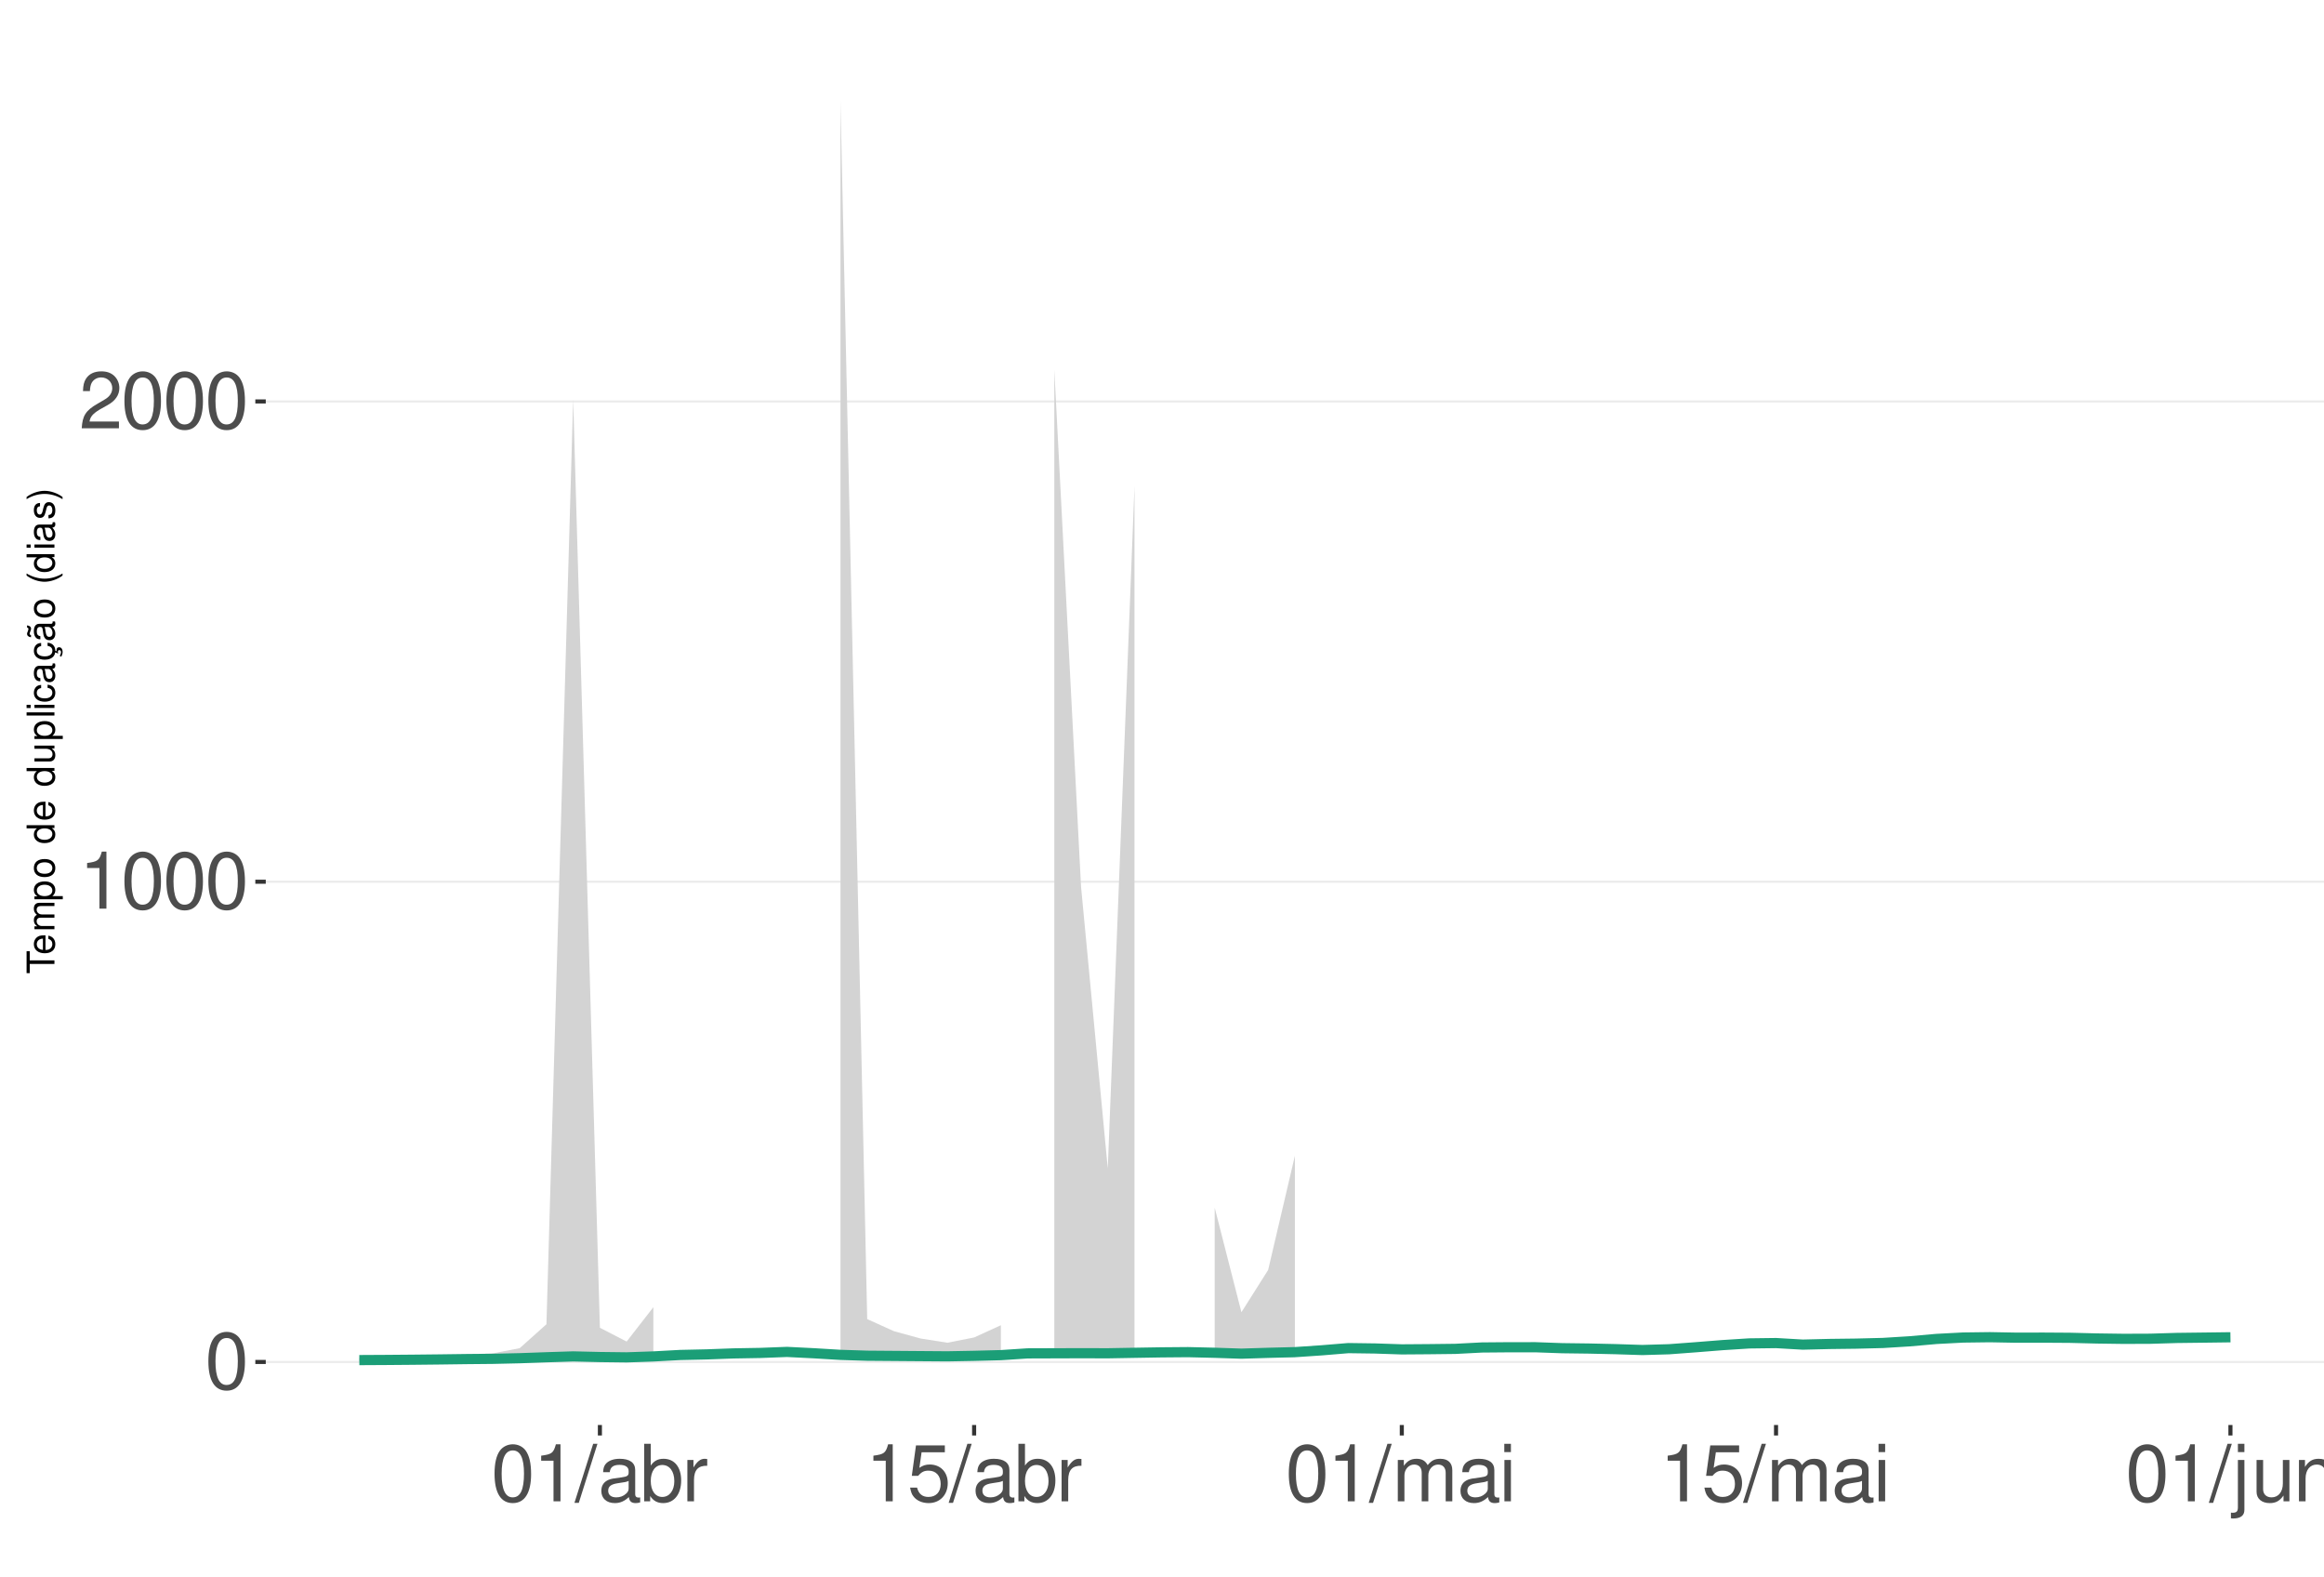
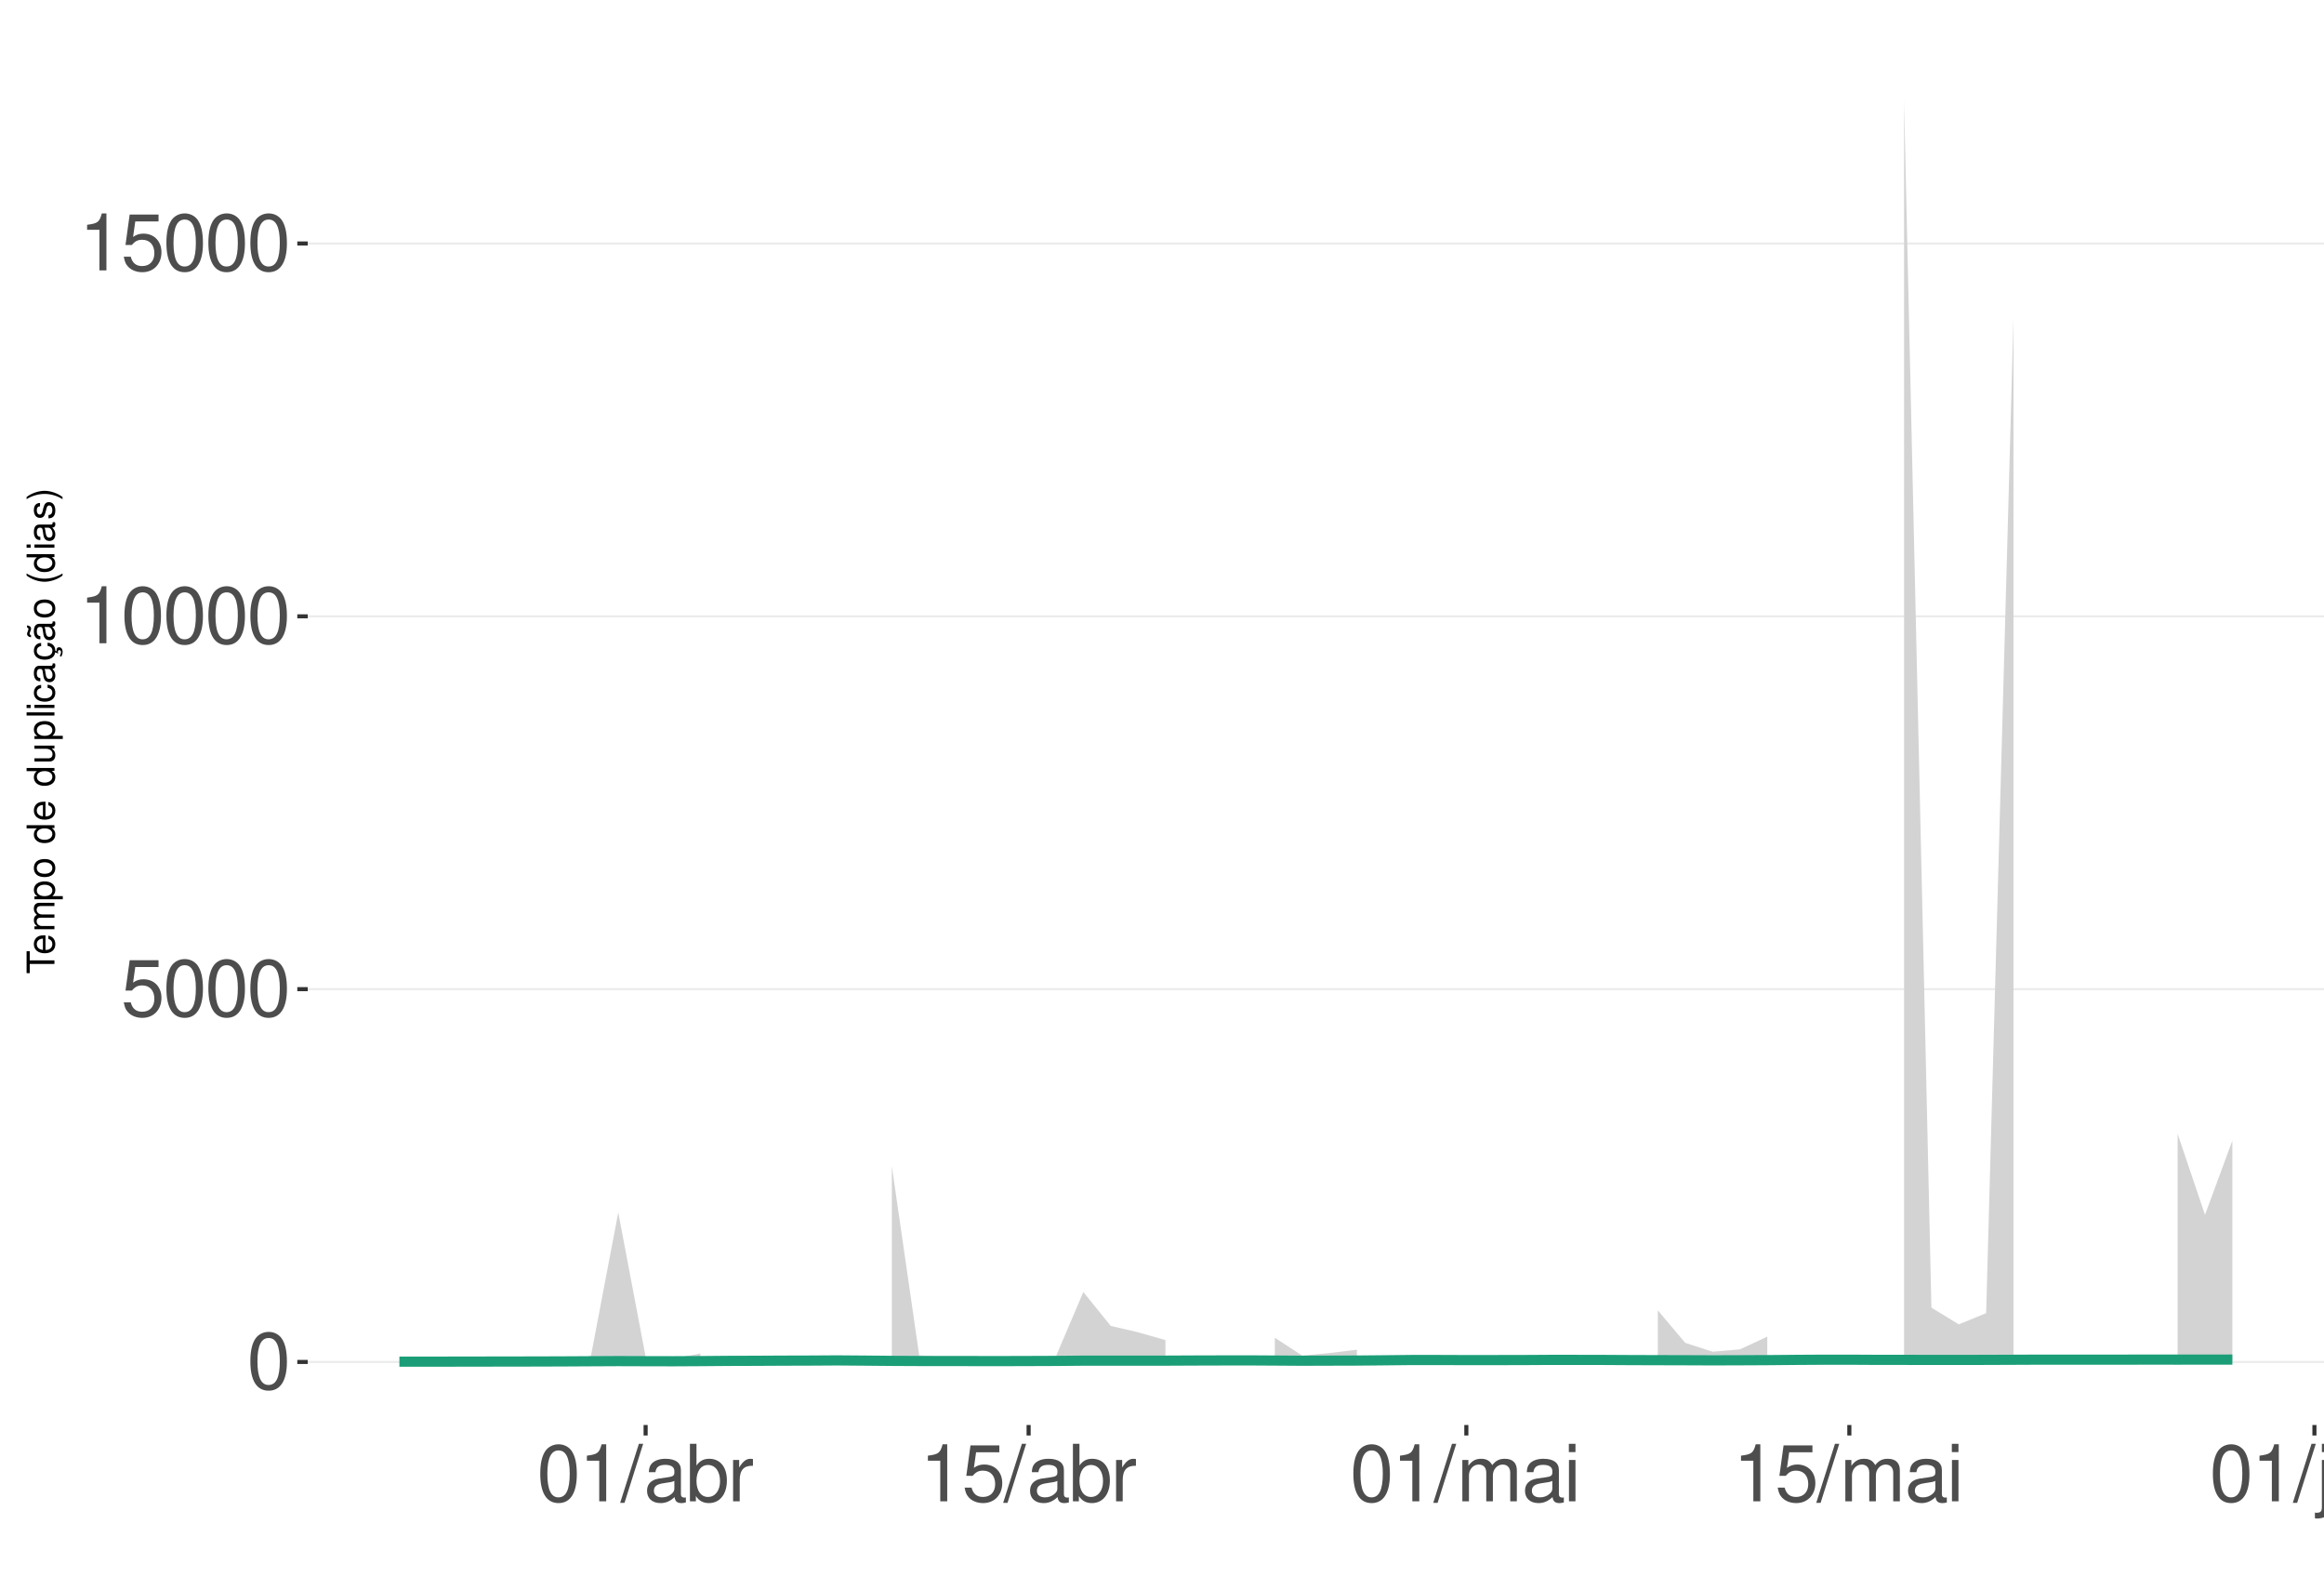
<svg xmlns="http://www.w3.org/2000/svg" xmlns:xlink="http://www.w3.org/1999/xlink" width="609pt" height="413pt" viewBox="0 0 609 413" version="1.1">
  <defs>
    <g>
      <symbol overflow="visible" id="glyph0-0">
        <path style="stroke:none;" d="" />
      </symbol>
      <symbol overflow="visible" id="glyph0-1">
        <path style="stroke:none;" d="M 5.688 -14.938 C 4.312 -14.938 3.078 -14.312 2.312 -13.297 C 1.359 -11.984 0.891 -10 0.891 -7.234 C 0.891 -2.188 2.547 0.469 5.688 0.469 C 8.781 0.469 10.469 -2.188 10.469 -7.109 C 10.469 -10 10.016 -11.938 9.047 -13.297 C 8.281 -14.328 7.062 -14.938 5.688 -14.938 Z M 5.688 -13.328 C 7.641 -13.328 8.609 -11.312 8.609 -7.266 C 8.609 -3.016 7.656 -1.031 5.641 -1.031 C 3.719 -1.031 2.75 -3.094 2.75 -7.203 C 2.75 -11.312 3.719 -13.328 5.688 -13.328 Z M 5.688 -13.328 " />
      </symbol>
      <symbol overflow="visible" id="glyph0-2">
+         <path style="stroke:none;" d="M 9.828 -14.641 L 2.266 -14.641 L 1.172 -6.672 L 2.844 -6.672 C 3.703 -7.688 4.406 -8.031 5.562 -8.031 C 7.516 -8.031 8.734 -6.688 8.734 -4.531 C 8.734 -2.422 7.516 -1.141 5.531 -1.141 C 3.953 -1.141 2.969 -1.938 2.547 -3.594 L 0.719 -3.594 C 0.969 -2.391 1.172 -1.812 1.609 -1.281 C 2.438 -0.172 3.922 0.469 5.578 0.469 C 8.531 0.469 10.594 -1.672 10.594 -4.766 C 10.594 -7.656 8.672 -9.641 5.859 -9.641 C 4.828 -9.641 4 -9.375 3.156 -8.766 L 3.734 -12.844 L 9.828 -12.844 Z M 9.828 -14.641 " />
+       </symbol>
+       <symbol overflow="visible" id="glyph0-3">
        <path style="stroke:none;" d="M 5.344 -10.641 L 5.344 0 L 7.172 0 L 7.172 -14.938 L 5.969 -14.938 C 5.328 -12.641 4.922 -12.328 2.109 -11.953 L 2.109 -10.641 Z M 5.344 -10.641 " />
-       </symbol>
-       <symbol overflow="visible" id="glyph0-3">
-         <path style="stroke:none;" d="M 10.453 -1.797 L 2.75 -1.797 C 2.938 -3.031 3.594 -3.828 5.391 -4.922 L 7.453 -6.078 C 9.5 -7.203 10.562 -8.734 10.562 -10.578 C 10.562 -11.812 10.062 -12.969 9.188 -13.781 C 8.328 -14.562 7.25 -14.938 5.859 -14.938 C 4 -14.938 2.625 -14.281 1.812 -13 C 1.297 -12.203 1.078 -11.281 1.031 -9.766 L 2.844 -9.766 C 2.906 -10.781 3.031 -11.375 3.281 -11.875 C 3.766 -12.781 4.703 -13.344 5.797 -13.344 C 7.453 -13.344 8.703 -12.141 8.703 -10.531 C 8.703 -9.344 8.016 -8.297 6.719 -7.562 L 4.812 -6.438 C 1.75 -4.688 0.875 -3.281 0.703 -0.016 L 10.453 -0.016 Z M 10.453 -1.797 " />
      </symbol>
      <symbol overflow="visible" id="glyph0-4">
        <path style="stroke:none;" d="M 4.734 -15.062 L -0.172 0.406 L 0.969 0.406 L 5.859 -15.062 Z M 4.734 -15.062 " />
      </symbol>
      <symbol overflow="visible" id="glyph0-5">
        <path style="stroke:none;" d="M 11.047 -1.016 C 10.859 -0.969 10.781 -0.969 10.672 -0.969 C 10.078 -0.969 9.75 -1.281 9.75 -1.812 L 9.75 -8.188 C 9.75 -10.094 8.344 -11.141 5.688 -11.141 C 4.094 -11.141 2.828 -10.672 2.094 -9.875 C 1.594 -9.312 1.391 -8.703 1.344 -7.625 L 3.078 -7.625 C 3.219 -8.938 4 -9.547 5.625 -9.547 C 7.188 -9.547 8.031 -8.969 8.031 -7.938 L 8.031 -7.484 C 8.016 -6.734 7.641 -6.469 6.234 -6.281 C 3.797 -5.969 3.422 -5.891 2.766 -5.625 C 1.516 -5.078 0.875 -4.125 0.875 -2.734 C 0.875 -0.766 2.234 0.469 4.422 0.469 C 5.781 0.469 6.875 0 8.094 -1.109 C 8.219 0 8.766 0.469 9.875 0.469 C 10.25 0.469 10.469 0.438 11.047 0.297 Z M 8.031 -3.406 C 8.031 -2.828 7.875 -2.484 7.359 -2 C 6.656 -1.359 5.797 -1.031 4.797 -1.031 C 3.453 -1.031 2.672 -1.672 2.672 -2.766 C 2.672 -3.906 3.406 -4.484 5.266 -4.75 C 7.109 -5 7.453 -5.078 8.031 -5.344 Z M 8.031 -3.406 " />
      </symbol>
      <symbol overflow="visible" id="glyph0-6">
        <path style="stroke:none;" d="M 1.109 -15.062 L 1.109 0 L 2.672 0 L 2.672 -1.391 C 3.484 -0.125 4.578 0.469 6.094 0.469 C 8.938 0.469 10.797 -1.859 10.797 -5.453 C 10.797 -8.969 9.047 -11.141 6.172 -11.141 C 4.688 -11.141 3.641 -10.578 2.828 -9.359 L 2.828 -15.062 Z M 5.844 -9.516 C 7.766 -9.516 9 -7.844 9 -5.266 C 9 -2.812 7.719 -1.141 5.844 -1.141 C 4 -1.141 2.828 -2.781 2.828 -5.328 C 2.828 -7.875 4 -9.516 5.844 -9.516 Z M 5.844 -9.516 " />
      </symbol>
      <symbol overflow="visible" id="glyph0-7">
        <path style="stroke:none;" d="M 1.422 -10.828 L 1.422 0 L 3.156 0 L 3.156 -5.625 C 3.188 -8.219 4.25 -9.375 6.625 -9.312 L 6.625 -11.078 C 6.344 -11.109 6.172 -11.141 5.969 -11.141 C 4.859 -11.141 4 -10.469 3.016 -8.859 L 3.016 -10.828 Z M 1.422 -10.828 " />
      </symbol>
      <symbol overflow="visible" id="glyph0-8">
-         <path style="stroke:none;" d="M 9.828 -14.641 L 2.266 -14.641 L 1.172 -6.672 L 2.844 -6.672 C 3.703 -7.688 4.406 -8.031 5.562 -8.031 C 7.516 -8.031 8.734 -6.688 8.734 -4.531 C 8.734 -2.422 7.516 -1.141 5.531 -1.141 C 3.953 -1.141 2.969 -1.938 2.547 -3.594 L 0.719 -3.594 C 0.969 -2.391 1.172 -1.812 1.609 -1.281 C 2.438 -0.172 3.922 0.469 5.578 0.469 C 8.531 0.469 10.594 -1.672 10.594 -4.766 C 10.594 -7.656 8.672 -9.641 5.859 -9.641 C 4.828 -9.641 4 -9.375 3.156 -8.766 L 3.734 -12.844 L 9.828 -12.844 Z M 9.828 -14.641 " />
+         <path style="stroke:none;" d="M 1.453 -10.828 L 1.453 0 L 3.188 0 L 3.188 -6.797 C 3.188 -8.359 4.312 -9.625 5.719 -9.625 C 7 -9.625 7.719 -8.844 7.719 -7.453 L 7.719 0 L 9.453 0 L 9.453 -6.797 C 9.453 -8.359 10.594 -9.625 12 -9.625 C 13.266 -9.625 14 -8.812 14 -7.453 L 14 0 L 15.734 0 L 15.734 -8.125 C 15.734 -10.062 14.625 -11.141 12.594 -11.141 C 11.156 -11.141 10.281 -10.703 9.281 -9.484 C 8.641 -10.641 7.766 -11.141 6.359 -11.141 C 4.922 -11.141 3.953 -10.594 3.031 -9.297 L 3.031 -10.828 Z M 1.453 -10.828 " />
      </symbol>
      <symbol overflow="visible" id="glyph0-9">
-         <path style="stroke:none;" d="M 1.453 -10.828 L 1.453 0 L 3.188 0 L 3.188 -6.797 C 3.188 -8.359 4.312 -9.625 5.719 -9.625 C 7 -9.625 7.719 -8.844 7.719 -7.453 L 7.719 0 L 9.453 0 L 9.453 -6.797 C 9.453 -8.359 10.594 -9.625 12 -9.625 C 13.266 -9.625 14 -8.812 14 -7.453 L 14 0 L 15.734 0 L 15.734 -8.125 C 15.734 -10.062 14.625 -11.141 12.594 -11.141 C 11.156 -11.141 10.281 -10.703 9.281 -9.484 C 8.641 -10.641 7.766 -11.141 6.359 -11.141 C 4.922 -11.141 3.953 -10.594 3.031 -9.297 L 3.031 -10.828 Z M 1.453 -10.828 " />
+         <path style="stroke:none;" d="M 3.094 -10.828 L 1.391 -10.828 L 1.391 0 L 3.094 0 Z M 3.094 -15.062 L 1.359 -15.062 L 1.359 -12.891 L 3.094 -12.891 Z M 3.094 -15.062 " />
      </symbol>
      <symbol overflow="visible" id="glyph0-10">
-         <path style="stroke:none;" d="M 3.094 -10.828 L 1.391 -10.828 L 1.391 0 L 3.094 0 Z M 3.094 -15.062 L 1.359 -15.062 L 1.359 -12.891 L 3.094 -12.891 Z M 3.094 -15.062 " />
+         <path style="stroke:none;" d="M 1.453 -10.828 L 1.453 1.562 C 1.453 2.641 1.109 3 0.047 3 C -0.078 3 -0.141 3 -0.375 2.969 L -0.375 4.438 C -0.172 4.484 -0.062 4.5 0.203 4.5 C 2.141 4.5 3.156 3.734 3.156 2.25 L 3.156 -10.828 Z M 3.156 -15.062 L 1.453 -15.062 L 1.453 -12.891 L 3.156 -12.891 Z M 3.156 -15.062 " />
      </symbol>
      <symbol overflow="visible" id="glyph0-11">
-         <path style="stroke:none;" d="M 1.453 -10.828 L 1.453 1.562 C 1.453 2.641 1.109 3 0.047 3 C -0.078 3 -0.141 3 -0.375 2.969 L -0.375 4.438 C -0.172 4.484 -0.062 4.5 0.203 4.5 C 2.141 4.5 3.156 3.734 3.156 2.25 L 3.156 -10.828 Z M 3.156 -15.062 L 1.453 -15.062 L 1.453 -12.891 L 3.156 -12.891 Z M 3.156 -15.062 " />
+         <path style="stroke:none;" d="M 9.953 0 L 9.953 -10.828 L 8.234 -10.828 L 8.234 -4.688 C 8.234 -2.484 7.078 -1.031 5.281 -1.031 C 3.922 -1.031 3.062 -1.859 3.062 -3.156 L 3.062 -10.828 L 1.344 -10.828 L 1.344 -2.484 C 1.344 -0.688 2.688 0.469 4.797 0.469 C 6.375 0.469 7.391 -0.078 8.406 -1.516 L 8.406 0 Z M 9.953 0 " />
      </symbol>
      <symbol overflow="visible" id="glyph0-12">
-         <path style="stroke:none;" d="M 9.953 0 L 9.953 -10.828 L 8.234 -10.828 L 8.234 -4.688 C 8.234 -2.484 7.078 -1.031 5.281 -1.031 C 3.922 -1.031 3.062 -1.859 3.062 -3.156 L 3.062 -10.828 L 1.344 -10.828 L 1.344 -2.484 C 1.344 -0.688 2.688 0.469 4.797 0.469 C 6.375 0.469 7.391 -0.078 8.406 -1.516 L 8.406 0 Z M 9.953 0 " />
-       </symbol>
-       <symbol overflow="visible" id="glyph0-13">
        <path style="stroke:none;" d="M 1.453 -10.828 L 1.453 0 L 3.188 0 L 3.188 -5.969 C 3.188 -8.188 4.344 -9.625 6.109 -9.625 C 7.484 -9.625 8.344 -8.797 8.344 -7.5 L 8.344 0 L 10.062 0 L 10.062 -8.188 C 10.062 -9.984 8.719 -11.141 6.625 -11.141 C 5.016 -11.141 3.984 -10.516 3.031 -9 L 3.031 -10.828 Z M 1.453 -10.828 " />
      </symbol>
      <symbol overflow="visible" id="glyph1-0">
        <path style="stroke:none;" d="" />
      </symbol>
      <symbol overflow="visible" id="glyph1-1">
        <path style="stroke:none;" d="M -6.469 -3.547 L -6.469 -5.938 L -7.297 -5.938 L -7.297 -0.203 L -6.469 -0.203 L -6.469 -2.609 L 0 -2.609 L 0 -3.547 Z M -6.469 -3.547 " />
      </symbol>
      <symbol overflow="visible" id="glyph1-2">
        <path style="stroke:none;" d="M -2.344 -5.125 C -3.141 -5.125 -3.625 -5.062 -4.016 -4.922 C -4.875 -4.578 -5.391 -3.781 -5.391 -2.797 C -5.391 -1.344 -4.281 -0.406 -2.547 -0.406 C -0.812 -0.406 0.234 -1.297 0.234 -2.781 C 0.234 -3.984 -0.453 -4.812 -1.594 -5.016 L -1.594 -4.188 C -0.906 -3.953 -0.547 -3.484 -0.547 -2.812 C -0.547 -2.281 -0.781 -1.828 -1.219 -1.547 C -1.516 -1.344 -1.812 -1.281 -2.344 -1.266 Z M -3.016 -1.297 C -3.984 -1.359 -4.625 -1.953 -4.625 -2.797 C -4.625 -3.641 -3.953 -4.234 -3.016 -4.234 Z M -3.016 -1.297 " />
      </symbol>
      <symbol overflow="visible" id="glyph1-3">
        <path style="stroke:none;" d="M -5.234 -0.703 L 0 -0.703 L 0 -1.547 L -3.297 -1.547 C -4.047 -1.547 -4.656 -2.094 -4.656 -2.766 C -4.656 -3.391 -4.281 -3.734 -3.609 -3.734 L 0 -3.734 L 0 -4.578 L -3.297 -4.578 C -4.047 -4.578 -4.656 -5.125 -4.656 -5.812 C -4.656 -6.422 -4.266 -6.781 -3.609 -6.781 L 0 -6.781 L 0 -7.625 L -3.938 -7.625 C -4.875 -7.625 -5.391 -7.078 -5.391 -6.094 C -5.391 -5.406 -5.188 -4.984 -4.594 -4.484 C -5.156 -4.188 -5.391 -3.766 -5.391 -3.078 C -5.391 -2.375 -5.125 -1.906 -4.5 -1.469 L -5.234 -1.469 Z M -5.234 -0.703 " />
      </symbol>
      <symbol overflow="visible" id="glyph1-4">
        <path style="stroke:none;" d="M 2.188 -0.547 L 2.188 -1.375 L -0.547 -1.375 C -0.016 -1.812 0.234 -2.312 0.234 -2.984 C 0.234 -4.344 -0.859 -5.234 -2.531 -5.234 C -4.297 -5.234 -5.391 -4.375 -5.391 -2.984 C -5.391 -2.266 -5.062 -1.703 -4.453 -1.312 L -5.234 -1.312 L -5.234 -0.547 Z M -4.609 -2.844 C -4.609 -3.766 -3.797 -4.359 -2.547 -4.359 C -1.359 -4.359 -0.547 -3.75 -0.547 -2.844 C -0.547 -1.953 -1.344 -1.375 -2.578 -1.375 C -3.812 -1.375 -4.609 -1.953 -4.609 -2.844 Z M -4.609 -2.844 " />
      </symbol>
      <symbol overflow="visible" id="glyph1-5">
        <path style="stroke:none;" d="M -5.391 -2.719 C -5.391 -1.234 -4.344 -0.359 -2.578 -0.359 C -0.812 -0.359 0.234 -1.234 0.234 -2.734 C 0.234 -4.203 -0.812 -5.094 -2.547 -5.094 C -4.359 -5.094 -5.391 -4.234 -5.391 -2.719 Z M -4.625 -2.734 C -4.625 -3.672 -3.844 -4.234 -2.547 -4.234 C -1.312 -4.234 -0.547 -3.656 -0.547 -2.734 C -0.547 -1.797 -1.312 -1.234 -2.578 -1.234 C -3.844 -1.234 -4.625 -1.797 -4.625 -2.734 Z M -4.625 -2.734 " />
      </symbol>
      <symbol overflow="visible" id="glyph1-6">
        <path style="stroke:none;" d="" />
      </symbol>
      <symbol overflow="visible" id="glyph1-7">
        <path style="stroke:none;" d="M -7.297 -4.953 L -7.297 -4.125 L -4.578 -4.125 C -5.109 -3.766 -5.391 -3.203 -5.391 -2.516 C -5.391 -1.156 -4.297 -0.266 -2.625 -0.266 C -0.859 -0.266 0.234 -1.125 0.234 -2.547 C 0.234 -3.266 -0.047 -3.766 -0.688 -4.203 L 0 -4.203 L 0 -4.953 Z M -4.609 -2.656 C -4.609 -3.547 -3.812 -4.125 -2.562 -4.125 C -1.344 -4.125 -0.547 -3.547 -0.547 -2.656 C -0.547 -1.734 -1.359 -1.125 -2.578 -1.125 C -3.797 -1.125 -4.609 -1.734 -4.609 -2.656 Z M -4.609 -2.656 " />
      </symbol>
      <symbol overflow="visible" id="glyph1-8">
        <path style="stroke:none;" d="M 0 -4.812 L -5.234 -4.812 L -5.234 -3.984 L -2.266 -3.984 C -1.203 -3.984 -0.5 -3.438 -0.5 -2.562 C -0.5 -1.906 -0.906 -1.484 -1.531 -1.484 L -5.234 -1.484 L -5.234 -0.656 L -1.203 -0.656 C -0.328 -0.656 0.234 -1.297 0.234 -2.312 C 0.234 -3.094 -0.047 -3.578 -0.734 -4.062 L 0 -4.062 Z M 0 -4.812 " />
      </symbol>
      <symbol overflow="visible" id="glyph1-9">
        <path style="stroke:none;" d="M -7.297 -1.516 L -7.297 -0.688 L 0 -0.688 L 0 -1.516 Z M -7.297 -1.516 " />
      </symbol>
      <symbol overflow="visible" id="glyph1-10">
        <path style="stroke:none;" d="M -5.234 -1.5 L -5.234 -0.672 L 0 -0.672 L 0 -1.5 Z M -7.297 -1.5 L -7.297 -0.656 L -6.234 -0.656 L -6.234 -1.5 Z M -7.297 -1.5 " />
      </symbol>
      <symbol overflow="visible" id="glyph1-11">
        <path style="stroke:none;" d="M -3.484 -4.703 C -3.984 -4.672 -4.312 -4.562 -4.609 -4.359 C -5.094 -4 -5.391 -3.375 -5.391 -2.641 C -5.391 -1.219 -4.266 -0.312 -2.531 -0.312 C -0.844 -0.312 0.234 -1.203 0.234 -2.625 C 0.234 -3.875 -0.516 -4.672 -1.797 -4.766 L -1.797 -3.938 C -0.953 -3.797 -0.547 -3.359 -0.547 -2.656 C -0.547 -1.734 -1.297 -1.188 -2.531 -1.188 C -3.844 -1.188 -4.625 -1.719 -4.625 -2.625 C -4.625 -3.328 -4.203 -3.766 -3.484 -3.875 Z M -3.484 -4.703 " />
      </symbol>
      <symbol overflow="visible" id="glyph1-12">
        <path style="stroke:none;" d="M -0.484 -5.344 C -0.469 -5.266 -0.469 -5.219 -0.469 -5.172 C -0.469 -4.875 -0.625 -4.719 -0.875 -4.719 L -3.953 -4.719 C -4.891 -4.719 -5.391 -4.047 -5.391 -2.75 C -5.391 -1.984 -5.172 -1.375 -4.781 -1.016 C -4.516 -0.766 -4.203 -0.672 -3.688 -0.656 L -3.688 -1.484 C -4.328 -1.562 -4.625 -1.938 -4.625 -2.719 C -4.625 -3.484 -4.344 -3.891 -3.844 -3.891 L -3.625 -3.891 C -3.266 -3.875 -3.125 -3.703 -3.047 -3.016 C -2.891 -1.844 -2.844 -1.656 -2.719 -1.344 C -2.453 -0.734 -2 -0.422 -1.312 -0.422 C -0.375 -0.422 0.234 -1.078 0.234 -2.141 C 0.234 -2.797 0 -3.328 -0.547 -3.922 C 0 -3.984 0.234 -4.234 0.234 -4.781 C 0.234 -4.953 0.203 -5.062 0.141 -5.344 Z M -1.656 -3.891 C -1.375 -3.891 -1.203 -3.812 -0.969 -3.562 C -0.656 -3.219 -0.5 -2.812 -0.5 -2.312 C -0.5 -1.672 -0.812 -1.297 -1.344 -1.297 C -1.891 -1.297 -2.172 -1.656 -2.297 -2.547 C -2.422 -3.438 -2.453 -3.609 -2.594 -3.891 Z M -1.656 -3.891 " />
      </symbol>
      <symbol overflow="visible" id="glyph1-13">
        <path style="stroke:none;" d="M 0.234 -2.641 C 0.234 -3.875 -0.547 -4.703 -1.797 -4.766 L -1.797 -3.938 C -0.953 -3.797 -0.531 -3.359 -0.531 -2.656 C -0.531 -1.734 -1.281 -1.188 -2.516 -1.188 C -3.844 -1.188 -4.625 -1.719 -4.625 -2.625 C -4.625 -3.328 -4.203 -3.766 -3.484 -3.875 L -3.484 -4.703 C -3.984 -4.672 -4.312 -4.562 -4.609 -4.359 C -5.094 -4 -5.391 -3.375 -5.391 -2.641 C -5.391 -1.219 -4.266 -0.312 -2.531 -0.312 C -1.469 -0.312 -0.625 -0.672 -0.156 -1.312 C 0.047 -1.594 0.125 -1.812 0.203 -2.25 L 0.922 -1.938 L 0.984 -2.062 C 0.938 -2.188 0.906 -2.25 0.906 -2.375 C 0.906 -2.656 1.047 -2.828 1.281 -2.828 C 1.547 -2.828 1.734 -2.594 1.734 -2.297 C 1.734 -2.031 1.672 -1.844 1.438 -1.406 L 1.406 -1.312 L 1.812 -1.094 C 2.078 -1.75 2.141 -1.953 2.141 -2.344 C 2.141 -3.109 1.781 -3.578 1.203 -3.578 C 0.781 -3.578 0.547 -3.297 0.547 -2.797 C 0.547 -2.703 0.547 -2.641 0.562 -2.516 Z M 0.234 -2.641 " />
      </symbol>
      <symbol overflow="visible" id="glyph1-14">
        <path style="stroke:none;" d="M -0.484 -5.344 C -0.469 -5.266 -0.469 -5.219 -0.469 -5.172 C -0.469 -4.875 -0.625 -4.719 -0.875 -4.719 L -3.953 -4.719 C -4.891 -4.719 -5.391 -4.047 -5.391 -2.75 C -5.391 -1.984 -5.172 -1.375 -4.781 -1.016 C -4.516 -0.766 -4.203 -0.672 -3.688 -0.656 L -3.688 -1.484 C -4.328 -1.562 -4.625 -1.938 -4.625 -2.719 C -4.625 -3.484 -4.344 -3.891 -3.844 -3.891 L -3.625 -3.891 C -3.266 -3.875 -3.125 -3.703 -3.047 -3.016 C -2.891 -1.844 -2.844 -1.656 -2.719 -1.344 C -2.453 -0.734 -2 -0.422 -1.312 -0.422 C -0.375 -0.422 0.234 -1.078 0.234 -2.141 C 0.234 -2.797 0 -3.328 -0.547 -3.922 C 0 -3.984 0.234 -4.234 0.234 -4.781 C 0.234 -4.953 0.203 -5.062 0.141 -5.344 Z M -1.656 -3.891 C -1.375 -3.891 -1.203 -3.812 -0.969 -3.562 C -0.656 -3.219 -0.5 -2.812 -0.5 -2.312 C -0.5 -1.672 -0.812 -1.297 -1.344 -1.297 C -1.891 -1.297 -2.172 -1.656 -2.297 -2.547 C -2.422 -3.438 -2.453 -3.609 -2.594 -3.891 Z M -7.172 -3.75 C -6.922 -3.672 -6.812 -3.547 -6.812 -3.375 C -6.812 -3.25 -6.875 -2.984 -6.984 -2.734 C -7.156 -2.312 -7.172 -2.25 -7.172 -2.047 C -7.172 -1.594 -6.797 -1.297 -6.141 -1.188 L -6.141 -1.766 C -6.375 -1.812 -6.5 -1.938 -6.5 -2.094 C -6.5 -2.203 -6.469 -2.344 -6.375 -2.578 C -6.156 -3.156 -6.125 -3.234 -6.125 -3.438 C -6.125 -3.922 -6.484 -4.219 -7.172 -4.312 Z M -7.172 -3.75 " />
      </symbol>
      <symbol overflow="visible" id="glyph1-15">
        <path style="stroke:none;" d="M -7.297 -2.359 C -5.984 -1.359 -4.156 -0.734 -2.594 -0.734 C -1.016 -0.734 0.812 -1.359 2.125 -2.359 L 2.125 -2.906 C 0.688 -2.031 -0.984 -1.547 -2.594 -1.547 C -4.188 -1.547 -5.875 -2.031 -7.297 -2.906 Z M -7.297 -2.359 " />
      </symbol>
      <symbol overflow="visible" id="glyph1-16">
        <path style="stroke:none;" d="M -3.781 -4.375 C -4.812 -4.375 -5.391 -3.688 -5.391 -2.484 C -5.391 -1.266 -4.766 -0.469 -3.797 -0.469 C -2.969 -0.469 -2.578 -0.891 -2.281 -2.125 L -2.094 -2.906 C -1.953 -3.484 -1.734 -3.719 -1.375 -3.719 C -0.875 -3.719 -0.547 -3.234 -0.547 -2.5 C -0.547 -2.047 -0.672 -1.672 -0.891 -1.453 C -1.047 -1.328 -1.188 -1.266 -1.562 -1.219 L -1.562 -0.344 C -0.344 -0.375 0.234 -1.062 0.234 -2.438 C 0.234 -3.75 -0.422 -4.594 -1.438 -4.594 C -2.203 -4.594 -2.641 -4.156 -2.891 -3.109 L -3.078 -2.312 C -3.234 -1.625 -3.453 -1.344 -3.828 -1.344 C -4.312 -1.344 -4.625 -1.766 -4.625 -2.453 C -4.625 -3.125 -4.328 -3.484 -3.781 -3.5 Z M -3.781 -4.375 " />
      </symbol>
      <symbol overflow="visible" id="glyph1-17">
        <path style="stroke:none;" d="M 2.125 -0.938 C 0.812 -1.938 -1.016 -2.562 -2.578 -2.562 C -4.156 -2.562 -5.984 -1.938 -7.297 -0.938 L -7.297 -0.375 C -5.859 -1.266 -4.188 -1.75 -2.578 -1.75 C -0.984 -1.75 0.703 -1.266 2.125 -0.375 Z M 2.125 -0.938 " />
      </symbol>
    </g>
    <clipPath id="clip1">
-       <path d="M 69.645 9.961 L 609 9.961 L 609 373.328 L 69.645 373.328 Z M 69.645 9.961 " />
+       <path d="M 80.645 9.961 L 609 9.961 L 609 373.328 L 80.645 373.328 Z M 80.645 9.961 " />
    </clipPath>
    <clipPath id="clip2">
-       <path d="M 69.645 356 L 609 356 L 609 358 L 69.645 358 Z M 69.645 356 " />
+       <path d="M 80.645 356 L 609 356 L 609 358 L 80.645 358 Z M 80.645 356 " />
    </clipPath>
    <clipPath id="clip3">
-       <path d="M 69.645 230 L 609 230 L 609 232 L 69.645 232 Z M 69.645 230 " />
+       <path d="M 80.645 258 L 609 258 L 609 260 L 80.645 260 Z M 80.645 258 " />
    </clipPath>
    <clipPath id="clip4">
-       <path d="M 69.645 104 L 609 104 L 609 106 L 69.645 106 Z M 69.645 104 " />
+       <path d="M 80.645 161 L 609 161 L 609 162 L 80.645 162 Z M 80.645 161 " />
+     </clipPath>
+     <clipPath id="clip5">
+       <path d="M 80.645 63 L 609 63 L 609 65 L 80.645 65 Z M 80.645 63 " />
    </clipPath>
  </defs>
  <g id="surface99">
    <rect x="0" y="0" width="609" height="413" style="fill:rgb(100%,100%,100%);fill-opacity:1;stroke:none;" />
    <rect x="0" y="0" width="609" height="413" style="fill:rgb(100%,100%,100%);fill-opacity:1;stroke:none;" />
    <path style="fill:none;stroke-width:1.067;stroke-linecap:round;stroke-linejoin:round;stroke:rgb(100%,100%,100%);stroke-opacity:1;stroke-miterlimit:10;" d="M 0 413 L 609 413 L 609 0 L 0 0 Z M 0 413 " />
    <g clip-path="url(#clip1)" clip-rule="nonzero">
-       <path style=" stroke:none;fill-rule:nonzero;fill:rgb(100%,100%,100%);fill-opacity:1;" d="M 69.645 373.328 L 609 373.328 L 609 9.961 L 69.645 9.961 Z M 69.645 373.328 " />
+       <path style=" stroke:none;fill-rule:nonzero;fill:rgb(100%,100%,100%);fill-opacity:1;" d="M 80.645 373.328 L 609 373.328 L 609 9.961 L 80.645 9.961 Z M 80.645 373.328 " />
    </g>
    <g clip-path="url(#clip2)" clip-rule="nonzero">
-       <path style="fill:none;stroke-width:0.533;stroke-linecap:butt;stroke-linejoin:round;stroke:rgb(92.157%,92.157%,92.157%);stroke-opacity:1;stroke-miterlimit:10;" d="M 69.645 356.812 L 609 356.812 " />
+       <path style="fill:none;stroke-width:0.533;stroke-linecap:butt;stroke-linejoin:round;stroke:rgb(92.157%,92.157%,92.157%);stroke-opacity:1;stroke-miterlimit:10;" d="M 80.645 356.812 L 609 356.812 " />
    </g>
    <g clip-path="url(#clip3)" clip-rule="nonzero">
-       <path style="fill:none;stroke-width:0.533;stroke-linecap:butt;stroke-linejoin:round;stroke:rgb(92.157%,92.157%,92.157%);stroke-opacity:1;stroke-miterlimit:10;" d="M 69.645 230.992 L 609 230.992 " />
+       <path style="fill:none;stroke-width:0.533;stroke-linecap:butt;stroke-linejoin:round;stroke:rgb(92.157%,92.157%,92.157%);stroke-opacity:1;stroke-miterlimit:10;" d="M 80.645 259.141 L 609 259.141 " />
    </g>
    <g clip-path="url(#clip4)" clip-rule="nonzero">
-       <path style="fill:none;stroke-width:0.533;stroke-linecap:butt;stroke-linejoin:round;stroke:rgb(92.157%,92.157%,92.157%);stroke-opacity:1;stroke-miterlimit:10;" d="M 69.645 105.172 L 609 105.172 " />
-     </g>
-     <path style=" stroke:none;fill-rule:nonzero;fill:rgb(82.745%,82.745%,82.745%);fill-opacity:1;" d="M 94.16 355.742 L 101.164 355.676 L 108.172 355.492 L 115.176 355.223 L 122.18 354.836 L 129.184 354.547 L 136.188 353.195 L 143.195 346.93 L 150.199 104.621 L 157.203 347.852 L 164.207 351.465 L 171.211 342.465 L 171.211 356.051 L 164.207 356.133 L 157.203 356.117 L 150.199 356.082 L 143.195 356.156 L 136.188 356.242 L 129.184 356.309 L 122.18 356.344 L 115.176 356.395 L 108.172 356.434 L 101.164 356.469 L 94.16 356.496 Z M 94.16 355.742 " />
-     <path style=" stroke:none;fill-rule:nonzero;fill:rgb(82.745%,82.745%,82.745%);fill-opacity:1;" d="M 220.246 26.48 L 227.25 345.582 L 234.254 348.75 L 241.258 350.668 L 248.262 351.77 L 255.266 350.391 L 262.273 347.188 L 262.273 355.828 L 255.266 355.895 L 248.262 355.949 L 241.258 355.941 L 234.254 355.938 L 227.25 355.93 L 220.246 355.879 Z M 220.246 26.48 " />
-     <path style=" stroke:none;fill-rule:nonzero;fill:rgb(82.745%,82.745%,82.745%);fill-opacity:1;" d="M 276.281 96.809 L 283.285 232.262 L 290.289 306.129 L 297.293 127.32 L 297.293 355.605 L 290.289 355.648 L 283.285 355.652 L 276.281 355.672 Z M 276.281 96.809 " />
-     <path style=" stroke:none;fill-rule:nonzero;fill:rgb(82.745%,82.745%,82.745%);fill-opacity:1;" d="M 318.309 316.391 L 325.312 343.785 L 332.316 332.703 L 339.324 302.797 L 339.324 355.496 L 332.316 355.555 L 325.312 355.629 L 318.309 355.57 Z M 318.309 316.391 " />
-     <path style="fill:none;stroke-width:2.667;stroke-linecap:butt;stroke-linejoin:round;stroke:rgb(10.588%,61.961%,46.667%);stroke-opacity:1;stroke-miterlimit:10;" d="M 94.16 356.32 L 101.164 356.281 L 108.172 356.223 L 115.176 356.148 L 122.18 356.055 L 129.184 355.988 L 136.188 355.828 L 143.195 355.578 L 150.199 355.355 L 157.203 355.52 L 164.207 355.605 L 171.211 355.363 L 178.215 354.98 L 185.223 354.824 L 192.227 354.566 L 199.23 354.445 L 206.234 354.176 L 213.238 354.527 L 220.246 354.949 L 227.25 355.176 L 241.258 355.285 L 248.262 355.336 L 255.266 355.207 L 262.273 355.023 L 269.277 354.562 L 283.285 354.516 L 290.289 354.535 L 297.293 354.41 L 304.301 354.293 L 311.305 354.234 L 318.309 354.402 L 325.312 354.637 L 332.316 354.418 L 339.324 354.238 L 346.328 353.762 L 353.332 353.18 L 360.336 353.277 L 367.34 353.512 L 374.344 353.461 L 381.352 353.379 L 388.355 353.016 L 395.359 352.957 L 402.363 352.953 L 409.367 353.203 L 416.375 353.293 L 423.379 353.453 L 430.383 353.68 L 437.387 353.477 L 444.391 352.953 L 451.395 352.395 L 458.402 351.949 L 465.406 351.859 L 472.41 352.266 L 479.414 352.094 L 486.418 352.008 L 493.426 351.832 L 500.43 351.398 L 507.434 350.777 L 514.438 350.41 L 521.441 350.32 L 528.445 350.449 L 535.453 350.434 L 542.457 350.48 L 549.461 350.656 L 556.465 350.754 L 563.469 350.727 L 570.477 350.516 L 577.48 350.43 L 584.484 350.34 " />
-     <g style="fill:rgb(30.196%,30.196%,30.196%);fill-opacity:1;">
-       <use xlink:href="#glyph0-1" x="53.715" y="363.866" />
-     </g>
-     <g style="fill:rgb(30.196%,30.196%,30.196%);fill-opacity:1;">
-       <use xlink:href="#glyph0-2" x="20.715" y="238.046" />
-       <use xlink:href="#glyph0-1" x="31.715" y="238.046" />
-       <use xlink:href="#glyph0-1" x="42.715" y="238.046" />
-       <use xlink:href="#glyph0-1" x="53.715" y="238.046" />
-     </g>
-     <g style="fill:rgb(30.196%,30.196%,30.196%);fill-opacity:1;">
-       <use xlink:href="#glyph0-3" x="20.715" y="112.226" />
-       <use xlink:href="#glyph0-1" x="31.715" y="112.226" />
-       <use xlink:href="#glyph0-1" x="42.715" y="112.226" />
-       <use xlink:href="#glyph0-1" x="53.715" y="112.226" />
-     </g>
-     <path style="fill:none;stroke-width:1.067;stroke-linecap:butt;stroke-linejoin:round;stroke:rgb(20%,20%,20%);stroke-opacity:1;stroke-miterlimit:10;" d="M 66.906 356.812 L 69.645 356.812 " />
-     <path style="fill:none;stroke-width:1.067;stroke-linecap:butt;stroke-linejoin:round;stroke:rgb(20%,20%,20%);stroke-opacity:1;stroke-miterlimit:10;" d="M 66.906 230.992 L 69.645 230.992 " />
-     <path style="fill:none;stroke-width:1.067;stroke-linecap:butt;stroke-linejoin:round;stroke:rgb(20%,20%,20%);stroke-opacity:1;stroke-miterlimit:10;" d="M 66.906 105.172 L 69.645 105.172 " />
-     <path style="fill:none;stroke-width:1.067;stroke-linecap:butt;stroke-linejoin:round;stroke:rgb(20%,20%,20%);stroke-opacity:1;stroke-miterlimit:10;" d="M 157.203 376.07 L 157.203 373.328 " />
-     <path style="fill:none;stroke-width:1.067;stroke-linecap:butt;stroke-linejoin:round;stroke:rgb(20%,20%,20%);stroke-opacity:1;stroke-miterlimit:10;" d="M 255.266 376.07 L 255.266 373.328 " />
-     <path style="fill:none;stroke-width:1.067;stroke-linecap:butt;stroke-linejoin:round;stroke:rgb(20%,20%,20%);stroke-opacity:1;stroke-miterlimit:10;" d="M 367.34 376.07 L 367.34 373.328 " />
-     <path style="fill:none;stroke-width:1.067;stroke-linecap:butt;stroke-linejoin:round;stroke:rgb(20%,20%,20%);stroke-opacity:1;stroke-miterlimit:10;" d="M 465.406 376.07 L 465.406 373.328 " />
-     <path style="fill:none;stroke-width:1.067;stroke-linecap:butt;stroke-linejoin:round;stroke:rgb(20%,20%,20%);stroke-opacity:1;stroke-miterlimit:10;" d="M 584.484 376.07 L 584.484 373.328 " />
-     <g style="fill:rgb(30.196%,30.196%,30.196%);fill-opacity:1;">
-       <use xlink:href="#glyph0-1" x="128.703" y="393.315" />
-       <use xlink:href="#glyph0-2" x="139.703" y="393.315" />
-       <use xlink:href="#glyph0-4" x="150.703" y="393.315" />
-       <use xlink:href="#glyph0-5" x="156.703" y="393.315" />
-       <use xlink:href="#glyph0-6" x="167.703" y="393.315" />
-       <use xlink:href="#glyph0-7" x="178.703" y="393.315" />
-     </g>
-     <g style="fill:rgb(30.196%,30.196%,30.196%);fill-opacity:1;">
-       <use xlink:href="#glyph0-2" x="226.766" y="393.315" />
-       <use xlink:href="#glyph0-8" x="237.766" y="393.315" />
-       <use xlink:href="#glyph0-4" x="248.766" y="393.315" />
-       <use xlink:href="#glyph0-5" x="254.766" y="393.315" />
-       <use xlink:href="#glyph0-6" x="265.766" y="393.315" />
-       <use xlink:href="#glyph0-7" x="276.766" y="393.315" />
-     </g>
-     <g style="fill:rgb(30.196%,30.196%,30.196%);fill-opacity:1;">
-       <use xlink:href="#glyph0-1" x="336.84" y="393.315" />
-       <use xlink:href="#glyph0-2" x="347.84" y="393.315" />
-       <use xlink:href="#glyph0-4" x="358.84" y="393.315" />
-       <use xlink:href="#glyph0-9" x="364.84" y="393.315" />
-       <use xlink:href="#glyph0-5" x="381.84" y="393.315" />
-       <use xlink:href="#glyph0-10" x="392.84" y="393.315" />
-     </g>
-     <g style="fill:rgb(30.196%,30.196%,30.196%);fill-opacity:1;">
-       <use xlink:href="#glyph0-2" x="434.906" y="393.315" />
-       <use xlink:href="#glyph0-8" x="445.906" y="393.315" />
-       <use xlink:href="#glyph0-4" x="456.906" y="393.315" />
-       <use xlink:href="#glyph0-9" x="462.906" y="393.315" />
-       <use xlink:href="#glyph0-5" x="479.906" y="393.315" />
-       <use xlink:href="#glyph0-10" x="490.906" y="393.315" />
-     </g>
-     <g style="fill:rgb(30.196%,30.196%,30.196%);fill-opacity:1;">
-       <use xlink:href="#glyph0-1" x="556.984" y="393.315" />
-       <use xlink:href="#glyph0-2" x="567.984" y="393.315" />
-       <use xlink:href="#glyph0-4" x="578.984" y="393.315" />
-       <use xlink:href="#glyph0-11" x="584.984" y="393.315" />
-       <use xlink:href="#glyph0-12" x="589.984" y="393.315" />
-       <use xlink:href="#glyph0-13" x="600.984" y="393.315" />
+       <path style="fill:none;stroke-width:0.533;stroke-linecap:butt;stroke-linejoin:round;stroke:rgb(92.157%,92.157%,92.157%);stroke-opacity:1;stroke-miterlimit:10;" d="M 80.645 161.465 L 609 161.465 " />
+     </g>
+     <g clip-path="url(#clip5)" clip-rule="nonzero">
+       <path style="fill:none;stroke-width:0.533;stroke-linecap:butt;stroke-linejoin:round;stroke:rgb(92.157%,92.157%,92.157%);stroke-opacity:1;stroke-miterlimit:10;" d="M 80.645 63.793 L 609 63.793 " />
+     </g>
+     <path style=" stroke:none;fill-rule:nonzero;fill:rgb(82.745%,82.745%,82.745%);fill-opacity:1;" d="M 104.66 356.645 L 111.832 356.637 L 119 356.605 L 126.168 356.566 L 133.336 356.504 L 140.508 356.461 L 147.676 356.25 L 154.844 355.277 L 162.012 317.656 L 169.184 355.422 L 176.352 355.98 L 183.52 354.586 L 183.52 356.695 L 176.352 356.707 L 169.184 356.703 L 162.012 356.699 L 140.508 356.734 L 133.336 356.738 L 119 356.754 L 111.832 356.758 L 104.66 356.762 Z M 104.66 356.645 " />
+     <path style=" stroke:none;fill-rule:nonzero;fill:rgb(82.745%,82.745%,82.745%);fill-opacity:1;" d="M 233.703 305.523 L 240.871 355.07 L 248.043 355.562 L 255.211 355.859 L 262.379 356.031 L 269.547 355.816 L 276.719 355.316 L 283.887 338.477 L 291.055 347.359 L 298.223 349.035 L 305.395 351.074 L 305.395 356.633 L 298.223 356.633 L 283.887 356.641 L 276.719 356.66 L 269.547 356.668 L 262.379 356.68 L 255.211 356.676 L 240.871 356.676 L 233.703 356.668 Z M 233.703 305.523 " />
+     <path style=" stroke:none;fill-rule:nonzero;fill:rgb(82.745%,82.745%,82.745%);fill-opacity:1;" d="M 334.07 350.469 L 341.238 355.141 L 348.406 354.473 L 355.574 353.602 L 355.574 356.613 L 348.406 356.621 L 341.238 356.633 L 334.07 356.621 Z M 334.07 350.469 " />
+     <path style=" stroke:none;fill-rule:nonzero;fill:rgb(82.745%,82.745%,82.745%);fill-opacity:1;" d="M 434.434 343.293 L 441.605 351.797 L 448.773 354.129 L 455.941 353.512 L 463.109 350.184 L 463.109 356.562 L 455.941 356.574 L 448.773 356.582 L 441.605 356.574 L 434.434 356.57 Z M 434.434 343.293 " />
+     <path style=" stroke:none;fill-rule:nonzero;fill:rgb(82.745%,82.745%,82.745%);fill-opacity:1;" d="M 498.957 26.48 L 506.125 342.578 L 513.293 346.961 L 520.465 344.027 L 527.633 83.371 L 527.633 356.523 L 520.465 356.531 L 513.293 356.535 L 506.125 356.539 L 498.957 356.535 Z M 498.957 26.48 " />
+     <path style=" stroke:none;fill-rule:nonzero;fill:rgb(82.745%,82.745%,82.745%);fill-opacity:1;" d="M 570.645 297.047 L 577.816 318.266 L 584.984 298.809 L 584.984 356.496 L 577.816 356.5 L 570.645 356.504 Z M 570.645 297.047 " />
+     <path style="fill:none;stroke-width:2.667;stroke-linecap:butt;stroke-linejoin:round;stroke:rgb(10.588%,61.961%,46.667%);stroke-opacity:1;stroke-miterlimit:10;" d="M 104.66 356.734 L 111.832 356.73 L 133.336 356.695 L 140.508 356.684 L 147.676 356.66 L 154.844 356.621 L 162.012 356.586 L 169.184 356.609 L 176.352 356.625 L 183.52 356.586 L 190.688 356.527 L 197.859 356.504 L 205.027 356.465 L 212.195 356.445 L 219.363 356.402 L 226.535 356.457 L 233.703 356.523 L 240.871 356.559 L 248.043 356.566 L 262.379 356.582 L 269.547 356.562 L 276.719 356.535 L 283.887 356.469 L 291.055 356.469 L 298.223 356.465 L 305.395 356.465 L 312.562 356.43 L 319.73 356.41 L 326.898 356.398 L 334.07 356.438 L 341.238 356.484 L 348.406 356.461 L 355.574 356.441 L 362.746 356.375 L 369.914 356.297 L 377.082 356.297 L 384.254 356.324 L 398.59 356.309 L 405.758 356.266 L 412.93 356.266 L 420.098 356.277 L 427.266 356.32 L 434.434 356.34 L 441.605 356.359 L 448.773 356.387 L 455.941 356.367 L 463.109 356.332 L 470.281 356.266 L 477.449 356.223 L 484.617 356.219 L 491.785 356.258 L 498.957 356.262 L 506.125 356.273 L 513.293 356.277 L 520.465 356.262 L 527.633 356.234 L 534.801 356.203 L 541.969 356.211 L 549.141 356.215 L 556.309 356.203 L 563.477 356.195 L 570.645 356.199 L 577.816 356.195 L 584.984 356.184 " />
+     <g style="fill:rgb(30.196%,30.196%,30.196%);fill-opacity:1;">
+       <use xlink:href="#glyph0-1" x="64.715" y="363.866" />
+     </g>
+     <g style="fill:rgb(30.196%,30.196%,30.196%);fill-opacity:1;">
+       <use xlink:href="#glyph0-2" x="31.715" y="266.194" />
+       <use xlink:href="#glyph0-1" x="42.715" y="266.194" />
+       <use xlink:href="#glyph0-1" x="53.715" y="266.194" />
+       <use xlink:href="#glyph0-1" x="64.715" y="266.194" />
+     </g>
+     <g style="fill:rgb(30.196%,30.196%,30.196%);fill-opacity:1;">
+       <use xlink:href="#glyph0-3" x="20.715" y="168.519" />
+       <use xlink:href="#glyph0-1" x="31.715" y="168.519" />
+       <use xlink:href="#glyph0-1" x="42.715" y="168.519" />
+       <use xlink:href="#glyph0-1" x="53.715" y="168.519" />
+       <use xlink:href="#glyph0-1" x="64.715" y="168.519" />
+     </g>
+     <g style="fill:rgb(30.196%,30.196%,30.196%);fill-opacity:1;">
+       <use xlink:href="#glyph0-3" x="20.715" y="70.847" />
+       <use xlink:href="#glyph0-2" x="31.715" y="70.847" />
+       <use xlink:href="#glyph0-1" x="42.715" y="70.847" />
+       <use xlink:href="#glyph0-1" x="53.715" y="70.847" />
+       <use xlink:href="#glyph0-1" x="64.715" y="70.847" />
+     </g>
+     <path style="fill:none;stroke-width:1.067;stroke-linecap:butt;stroke-linejoin:round;stroke:rgb(20%,20%,20%);stroke-opacity:1;stroke-miterlimit:10;" d="M 77.906 356.812 L 80.645 356.812 " />
+     <path style="fill:none;stroke-width:1.067;stroke-linecap:butt;stroke-linejoin:round;stroke:rgb(20%,20%,20%);stroke-opacity:1;stroke-miterlimit:10;" d="M 77.906 259.141 L 80.645 259.141 " />
+     <path style="fill:none;stroke-width:1.067;stroke-linecap:butt;stroke-linejoin:round;stroke:rgb(20%,20%,20%);stroke-opacity:1;stroke-miterlimit:10;" d="M 77.906 161.465 L 80.645 161.465 " />
+     <path style="fill:none;stroke-width:1.067;stroke-linecap:butt;stroke-linejoin:round;stroke:rgb(20%,20%,20%);stroke-opacity:1;stroke-miterlimit:10;" d="M 77.906 63.793 L 80.645 63.793 " />
+     <path style="fill:none;stroke-width:1.067;stroke-linecap:butt;stroke-linejoin:round;stroke:rgb(20%,20%,20%);stroke-opacity:1;stroke-miterlimit:10;" d="M 169.184 376.07 L 169.184 373.328 " />
+     <path style="fill:none;stroke-width:1.067;stroke-linecap:butt;stroke-linejoin:round;stroke:rgb(20%,20%,20%);stroke-opacity:1;stroke-miterlimit:10;" d="M 269.547 376.07 L 269.547 373.328 " />
+     <path style="fill:none;stroke-width:1.067;stroke-linecap:butt;stroke-linejoin:round;stroke:rgb(20%,20%,20%);stroke-opacity:1;stroke-miterlimit:10;" d="M 384.254 376.07 L 384.254 373.328 " />
+     <path style="fill:none;stroke-width:1.067;stroke-linecap:butt;stroke-linejoin:round;stroke:rgb(20%,20%,20%);stroke-opacity:1;stroke-miterlimit:10;" d="M 484.617 376.07 L 484.617 373.328 " />
+     <path style="fill:none;stroke-width:1.067;stroke-linecap:butt;stroke-linejoin:round;stroke:rgb(20%,20%,20%);stroke-opacity:1;stroke-miterlimit:10;" d="M 606.492 376.07 L 606.492 373.328 " />
+     <g style="fill:rgb(30.196%,30.196%,30.196%);fill-opacity:1;">
+       <use xlink:href="#glyph0-1" x="140.684" y="393.315" />
+       <use xlink:href="#glyph0-3" x="151.684" y="393.315" />
+       <use xlink:href="#glyph0-4" x="162.684" y="393.315" />
+       <use xlink:href="#glyph0-5" x="168.684" y="393.315" />
+       <use xlink:href="#glyph0-6" x="179.684" y="393.315" />
+       <use xlink:href="#glyph0-7" x="190.684" y="393.315" />
+     </g>
+     <g style="fill:rgb(30.196%,30.196%,30.196%);fill-opacity:1;">
+       <use xlink:href="#glyph0-3" x="241.047" y="393.315" />
+       <use xlink:href="#glyph0-2" x="252.047" y="393.315" />
+       <use xlink:href="#glyph0-4" x="263.047" y="393.315" />
+       <use xlink:href="#glyph0-5" x="269.047" y="393.315" />
+       <use xlink:href="#glyph0-6" x="280.047" y="393.315" />
+       <use xlink:href="#glyph0-7" x="291.047" y="393.315" />
+     </g>
+     <g style="fill:rgb(30.196%,30.196%,30.196%);fill-opacity:1;">
+       <use xlink:href="#glyph0-1" x="353.754" y="393.315" />
+       <use xlink:href="#glyph0-3" x="364.754" y="393.315" />
+       <use xlink:href="#glyph0-4" x="375.754" y="393.315" />
+       <use xlink:href="#glyph0-8" x="381.754" y="393.315" />
+       <use xlink:href="#glyph0-5" x="398.754" y="393.315" />
+       <use xlink:href="#glyph0-9" x="409.754" y="393.315" />
+     </g>
+     <g style="fill:rgb(30.196%,30.196%,30.196%);fill-opacity:1;">
+       <use xlink:href="#glyph0-3" x="454.117" y="393.315" />
+       <use xlink:href="#glyph0-2" x="465.117" y="393.315" />
+       <use xlink:href="#glyph0-4" x="476.117" y="393.315" />
+       <use xlink:href="#glyph0-8" x="482.117" y="393.315" />
+       <use xlink:href="#glyph0-5" x="499.117" y="393.315" />
+       <use xlink:href="#glyph0-9" x="510.117" y="393.315" />
+     </g>
+     <g style="fill:rgb(30.196%,30.196%,30.196%);fill-opacity:1;">
+       <use xlink:href="#glyph0-1" x="578.992" y="393.315" />
+       <use xlink:href="#glyph0-3" x="589.992" y="393.315" />
+       <use xlink:href="#glyph0-4" x="600.992" y="393.315" />
+       <use xlink:href="#glyph0-10" x="606.992" y="393.315" />
+       <use xlink:href="#glyph0-11" x="611.992" y="393.315" />
+       <use xlink:href="#glyph0-12" x="622.992" y="393.315" />
    </g>
    <g style="fill:rgb(0%,0%,0%);fill-opacity:1;">
      <use xlink:href="#glyph1-1" x="14.263" y="255.145" />
      <use xlink:href="#glyph1-2" x="14.263" y="250.145" />
      <use xlink:href="#glyph1-3" x="14.263" y="244.145" />
      <use xlink:href="#glyph1-4" x="14.263" y="236.145" />
      <use xlink:href="#glyph1-5" x="14.263" y="230.145" />
      <use xlink:href="#glyph1-6" x="14.263" y="224.145" />
      <use xlink:href="#glyph1-7" x="14.263" y="221.145" />
      <use xlink:href="#glyph1-2" x="14.263" y="215.145" />
      <use xlink:href="#glyph1-6" x="14.263" y="209.145" />
      <use xlink:href="#glyph1-7" x="14.263" y="206.145" />
      <use xlink:href="#glyph1-8" x="14.263" y="200.145" />
      <use xlink:href="#glyph1-4" x="14.263" y="194.145" />
      <use xlink:href="#glyph1-9" x="14.263" y="188.145" />
      <use xlink:href="#glyph1-10" x="14.263" y="186.145" />
      <use xlink:href="#glyph1-11" x="14.263" y="184.145" />
      <use xlink:href="#glyph1-12" x="14.263" y="179.145" />
      <use xlink:href="#glyph1-13" x="14.263" y="173.145" />
      <use xlink:href="#glyph1-14" x="14.263" y="168.145" />
      <use xlink:href="#glyph1-5" x="14.263" y="162.145" />
      <use xlink:href="#glyph1-6" x="14.263" y="156.145" />
      <use xlink:href="#glyph1-15" x="14.263" y="153.145" />
      <use xlink:href="#glyph1-7" x="14.263" y="150.145" />
      <use xlink:href="#glyph1-10" x="14.263" y="144.145" />
      <use xlink:href="#glyph1-12" x="14.263" y="142.145" />
      <use xlink:href="#glyph1-16" x="14.263" y="136.145" />
      <use xlink:href="#glyph1-17" x="14.263" y="131.145" />
    </g>
  </g>
</svg>
